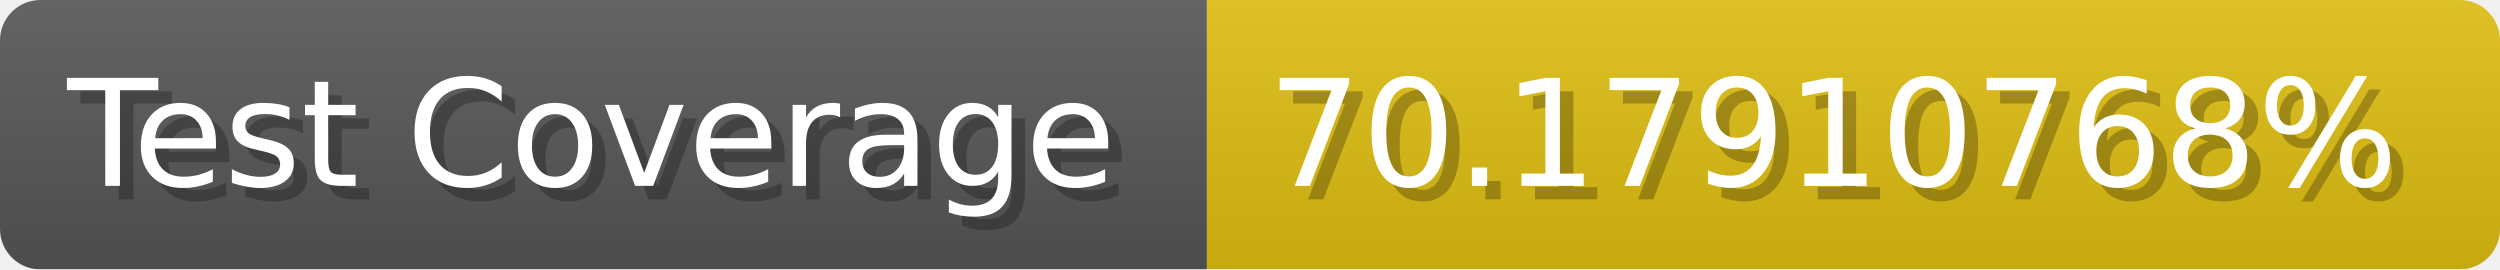
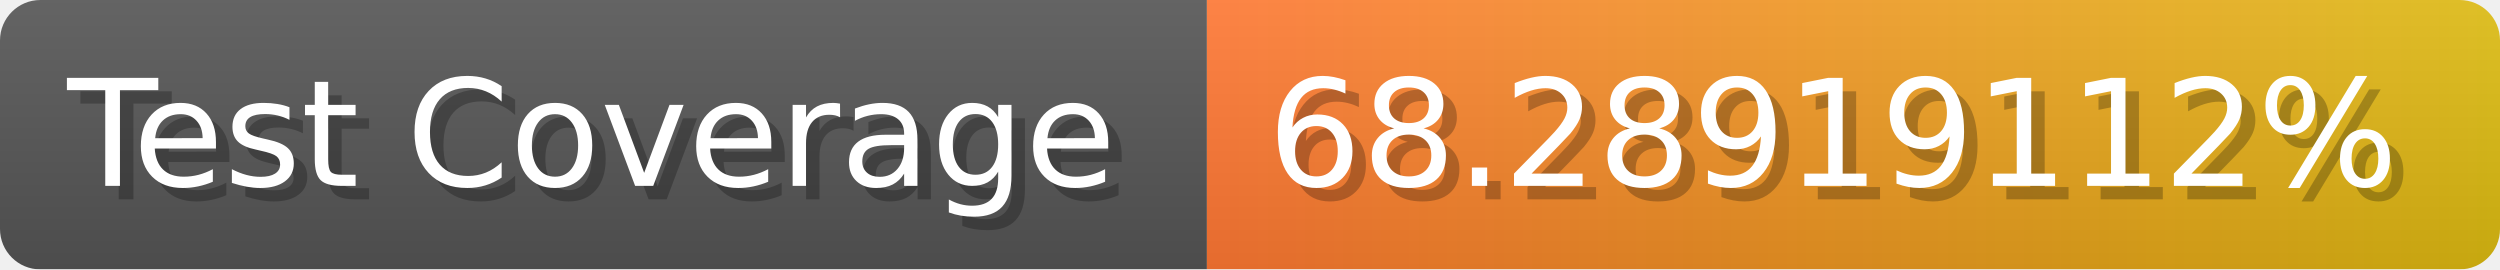
- <svg xmlns="http://www.w3.org/2000/svg" width="185.6" height="20" viewBox="0 0 1856 200" role="img" aria-label="Test Coverage: 70.17910768%">
+ <svg xmlns="http://www.w3.org/2000/svg" width="185.6" height="20" viewBox="0 0 1856 200" role="img" aria-label="Test Coverage: 68.28919112%">
  <linearGradient id="a" x2="0" y2="100%">
    <stop offset="0" stop-opacity=".1" stop-color="#EEE" />
    <stop offset="1" stop-opacity=".1" />
  </linearGradient>
  <mask id="m">
    <rect width="1856" height="200" rx="30" fill="#FFF" />
  </mask>
  <g mask="url(#m)">
    <rect width="896" height="200" fill="#555" />
-     <rect width="960" height="200" fill="#DB1" x="896" />
+     <rect width="960" height="200" fill="url(#x)" x="896" />
    <rect width="1856" height="200" fill="url(#a)" />
  </g>
  <g aria-hidden="true" fill="#fff" text-anchor="start" font-family="Verdana,DejaVu Sans,sans-serif" font-size="110">
    <text x="60" y="148" textLength="796" fill="#000" opacity="0.25">Test Coverage</text>
    <text x="50" y="138" textLength="796">Test Coverage</text>
-     <text x="951" y="148" textLength="860" fill="#000" opacity="0.25">70.17910768%</text>
-     <text x="941" y="138" textLength="860">70.17910768%</text>
+     <text x="951" y="148" textLength="860" fill="#000" opacity="0.25">68.28919112%</text>
+     <text x="941" y="138" textLength="860">68.28919112%</text>
  </g>
+   <linearGradient id="x" x1="0%" y1="0%" x2="100%" y2="0%">
+     <stop offset="0%" style="stop-color:#F73" />
+     <stop offset="100%" style="stop-color:#DB1" />
+   </linearGradient>
</svg>
